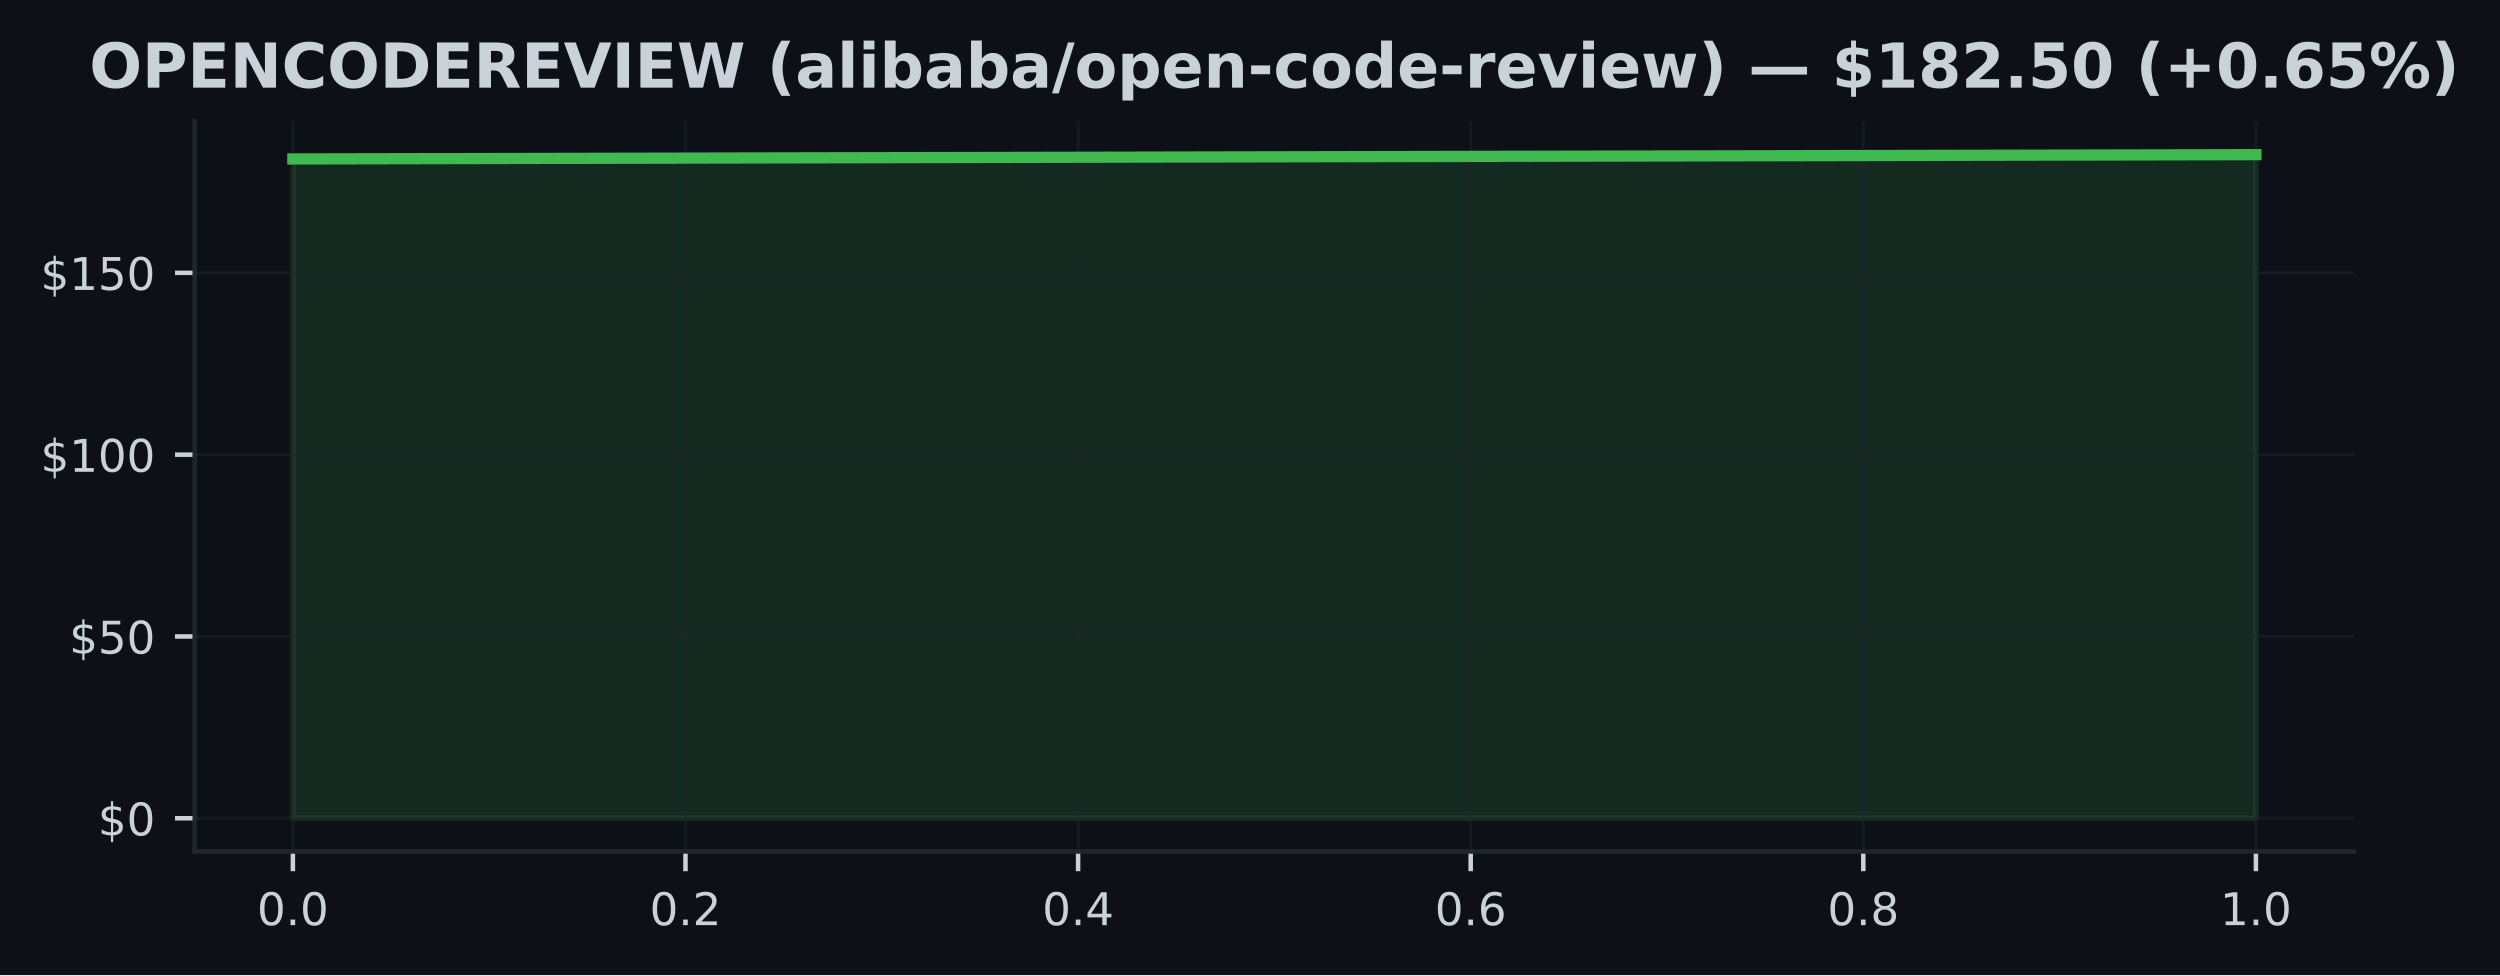
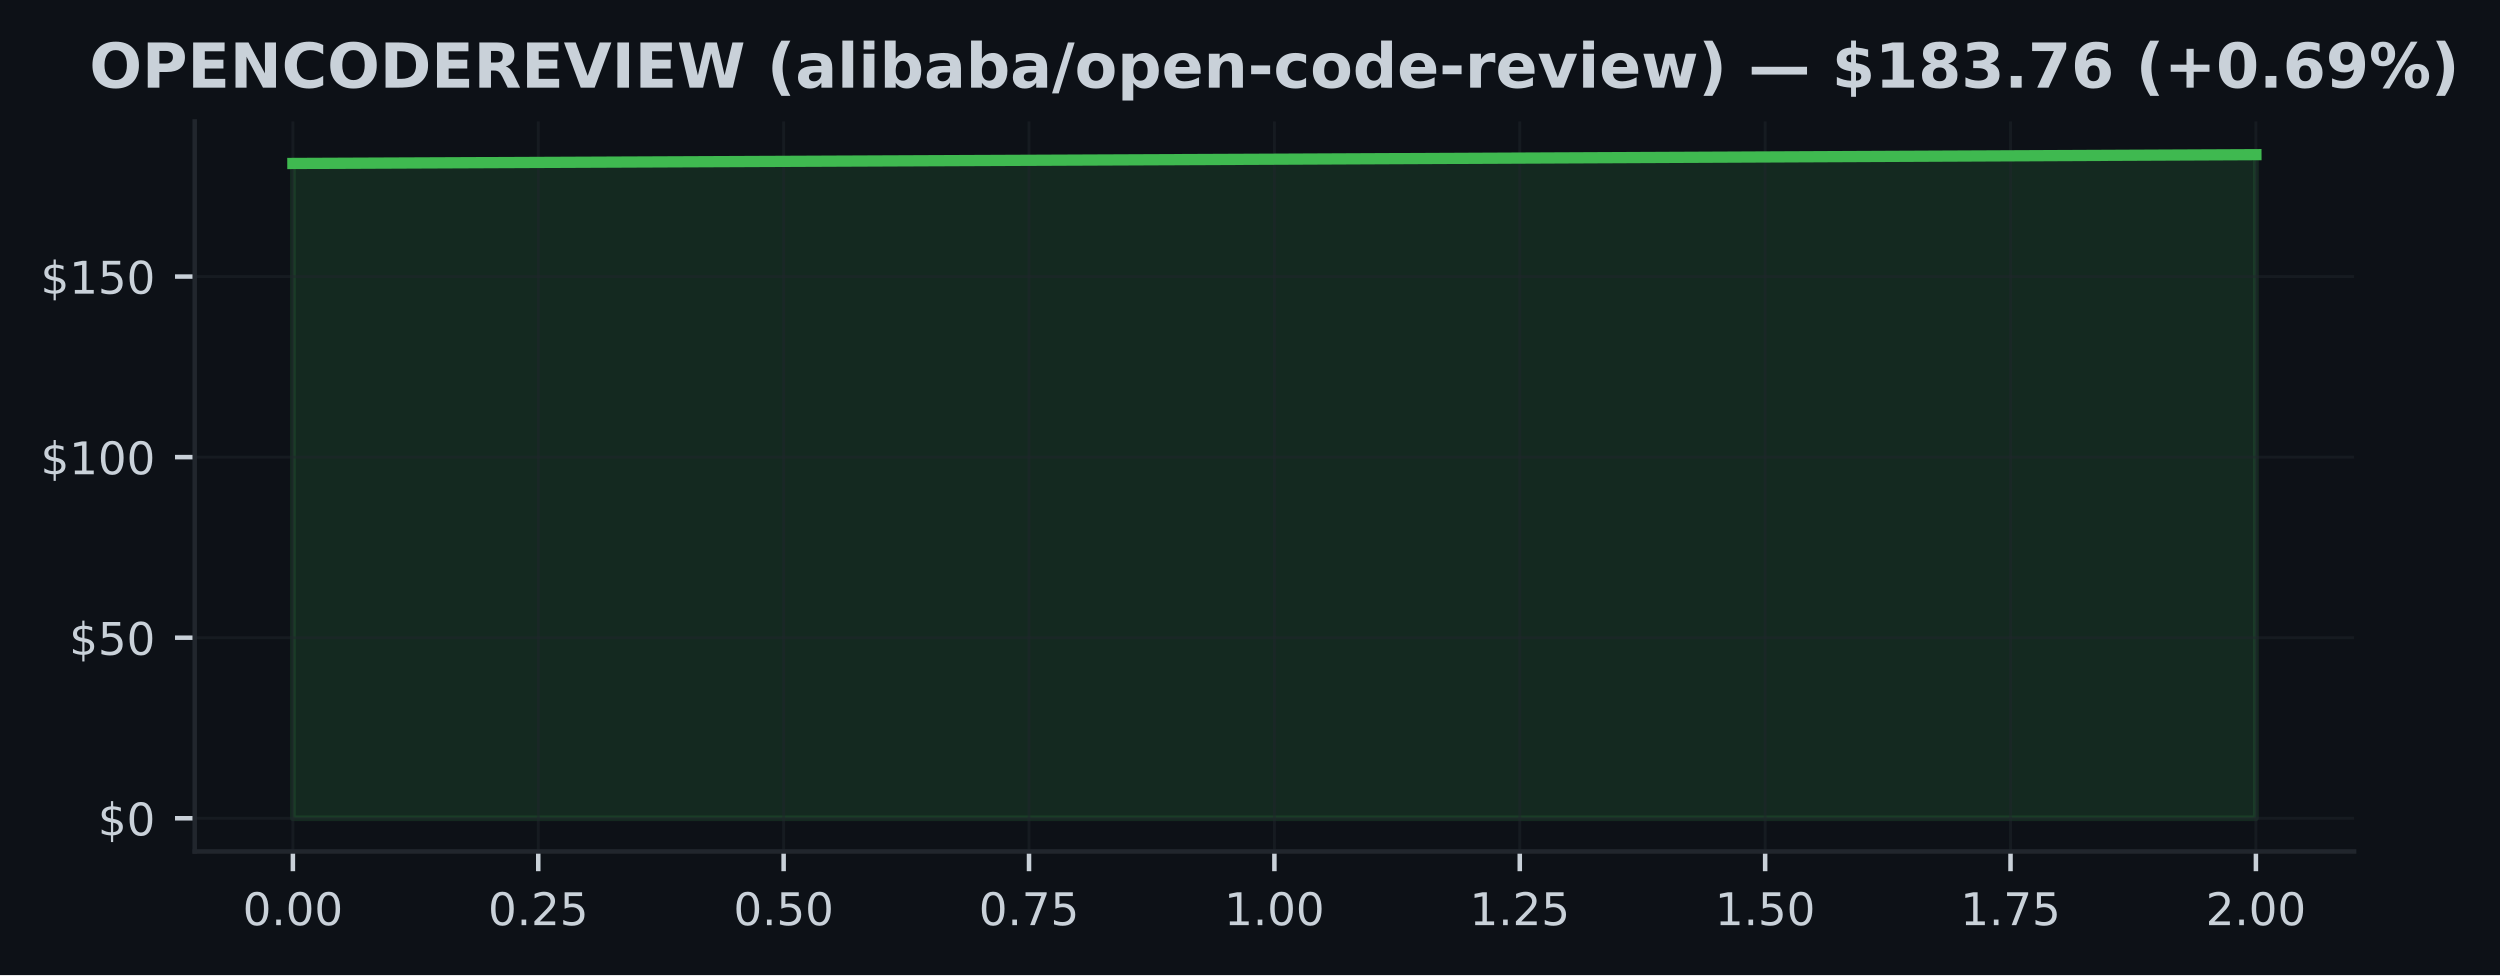
<svg xmlns="http://www.w3.org/2000/svg" xmlns:xlink="http://www.w3.org/1999/xlink" width="443.701pt" height="173.061pt" viewBox="0 0 443.701 173.061" version="1.1">
  <defs>
    <style type="text/css">*{stroke-linejoin: round; stroke-linecap: butt}</style>
  </defs>
  <g id="figure_1">
    <g id="patch_1">
      <path d="M 0 173.061  L 443.701 173.061  L 443.701 0  L 0 0  z " style="fill: #0d1117" />
    </g>
    <g id="axes_1">
      <g id="patch_2">
        <path d="M 34.56 151.118  L 417.8 151.118  L 417.8 21.558  L 34.56 21.558  z " style="fill: #0d1117" />
      </g>
      <g id="FillBetweenPolyCollection_1">
        <defs>
-           <path id="mc2e41669f6" d="M 51.98 -27.832  L 51.98 -144.852  L 400.38 -145.613  L 400.38 -27.832  L 400.38 -27.832  L 51.98 -27.832  z " style="stroke: #3fb950; stroke-opacity: 0.15" />
+           <path id="m1ac2b9ecb1" d="M 51.98 -27.832  L 51.98 -144.049  L 226.18 -144.806  L 400.38 -145.613  L 400.38 -27.832  L 400.38 -27.832  L 226.18 -27.832  L 51.98 -27.832  z " style="stroke: #3fb950; stroke-opacity: 0.15" />
        </defs>
-         <g clip-path="url(#p7399f4811c)">
-           <use xlink:href="#mc2e41669f6" x="0" y="173.061" style="fill: #3fb950; fill-opacity: 0.15; stroke: #3fb950; stroke-opacity: 0.15" />
+         <g clip-path="url(#p04fd623caf)">
+           <use xlink:href="#m1ac2b9ecb1" x="0" y="173.061" style="fill: #3fb950; fill-opacity: 0.15; stroke: #3fb950; stroke-opacity: 0.15" />
        </g>
      </g>
      <g id="matplotlib.axis_1">
        <g id="xtick_1">
          <g id="line2d_1">
-             <path d="M 51.98 151.118  L 51.98 21.558  " clip-path="url(#p7399f4811c)" style="fill: none; stroke: #21262d; stroke-opacity: 0.5; stroke-width: 0.5; stroke-linecap: square" />
+             <path d="M 51.98 151.118  L 51.98 21.558  " clip-path="url(#p04fd623caf)" style="fill: none; stroke: #21262d; stroke-opacity: 0.5; stroke-width: 0.5; stroke-linecap: square" />
          </g>
          <g id="line2d_2">
            <defs>
-               <path id="md7d49bfbd2" d="M 0 0  L 0 3.5  " style="stroke: #c9d1d9; stroke-width: 0.8" />
+               <path id="m2d3e1c7588" d="M 0 0  L 0 3.5  " style="stroke: #c9d1d9; stroke-width: 0.8" />
            </defs>
            <g>
-               <use xlink:href="#md7d49bfbd2" x="51.98" y="151.118" style="fill: #c9d1d9; stroke: #c9d1d9; stroke-width: 0.8" />
+               <use xlink:href="#m2d3e1c7588" x="51.98" y="151.118" style="fill: #c9d1d9; stroke: #c9d1d9; stroke-width: 0.8" />
            </g>
          </g>
          <g id="text_1">
-             <g style="fill: #c9d1d9" transform="translate(45.61875 164.197) scale(0.08 -0.08)">
+             <g style="fill: #c9d1d9" transform="translate(43.07375 164.197) scale(0.08 -0.08)">
              <defs>
                <path id="DejaVuSans-30" d="M 2034 4250  Q 1547 4250 1301 3770  Q 1056 3291 1056 2328  Q 1056 1369 1301 889  Q 1547 409 2034 409  Q 2525 409 2770 889  Q 3016 1369 3016 2328  Q 3016 3291 2770 3770  Q 2525 4250 2034 4250  z M 2034 4750  Q 2819 4750 3233 4129  Q 3647 3509 3647 2328  Q 3647 1150 3233 529  Q 2819 -91 2034 -91  Q 1250 -91 836 529  Q 422 1150 422 2328  Q 422 3509 836 4129  Q 1250 4750 2034 4750  z " transform="scale(0.015625)" />
                <path id="DejaVuSans-2e" d="M 684 794  L 1344 794  L 1344 0  L 684 0  L 684 794  z " transform="scale(0.015625)" />
              </defs>
              <use xlink:href="#DejaVuSans-30" />
              <use xlink:href="#DejaVuSans-2e" transform="translate(63.62305 0)" />
              <use xlink:href="#DejaVuSans-30" transform="translate(95.41016 0)" />
+               <use xlink:href="#DejaVuSans-30" transform="translate(159.0332 0)" />
            </g>
          </g>
        </g>
        <g id="xtick_2">
          <g id="line2d_3">
-             <path d="M 121.66 151.118  L 121.66 21.558  " clip-path="url(#p7399f4811c)" style="fill: none; stroke: #21262d; stroke-opacity: 0.5; stroke-width: 0.5; stroke-linecap: square" />
+             <path d="M 95.53 151.118  L 95.53 21.558  " clip-path="url(#p04fd623caf)" style="fill: none; stroke: #21262d; stroke-opacity: 0.5; stroke-width: 0.5; stroke-linecap: square" />
          </g>
          <g id="line2d_4">
            <g>
-               <use xlink:href="#md7d49bfbd2" x="121.66" y="151.118" style="fill: #c9d1d9; stroke: #c9d1d9; stroke-width: 0.8" />
+               <use xlink:href="#m2d3e1c7588" x="95.53" y="151.118" style="fill: #c9d1d9; stroke: #c9d1d9; stroke-width: 0.8" />
            </g>
          </g>
          <g id="text_2">
-             <g style="fill: #c9d1d9" transform="translate(115.2987 164.197) scale(0.08 -0.08)">
+             <g style="fill: #c9d1d9" transform="translate(86.62375 164.197) scale(0.08 -0.08)">
              <defs>
                <path id="DejaVuSans-32" d="M 1228 531  L 3431 531  L 3431 0  L 469 0  L 469 531  Q 828 903 1448 1529  Q 2069 2156 2228 2338  Q 2531 2678 2651 2914  Q 2772 3150 2772 3378  Q 2772 3750 2511 3984  Q 2250 4219 1831 4219  Q 1534 4219 1204 4116  Q 875 4013 500 3803  L 500 4441  Q 881 4594 1212 4672  Q 1544 4750 1819 4750  Q 2544 4750 2975 4387  Q 3406 4025 3406 3419  Q 3406 3131 3298 2873  Q 3191 2616 2906 2266  Q 2828 2175 2409 1742  Q 1991 1309 1228 531  z " transform="scale(0.015625)" />
+                 <path id="DejaVuSans-35" d="M 691 4666  L 3169 4666  L 3169 4134  L 1269 4134  L 1269 2991  Q 1406 3038 1543 3061  Q 1681 3084 1819 3084  Q 2600 3084 3056 2656  Q 3513 2228 3513 1497  Q 3513 744 3044 326  Q 2575 -91 1722 -91  Q 1428 -91 1123 -41  Q 819 9 494 109  L 494 744  Q 775 591 1075 516  Q 1375 441 1709 441  Q 2250 441 2565 725  Q 2881 1009 2881 1497  Q 2881 1984 2565 2268  Q 2250 2553 1709 2553  Q 1456 2553 1204 2497  Q 953 2441 691 2322  L 691 4666  z " transform="scale(0.015625)" />
              </defs>
              <use xlink:href="#DejaVuSans-30" />
              <use xlink:href="#DejaVuSans-2e" transform="translate(63.62305 0)" />
              <use xlink:href="#DejaVuSans-32" transform="translate(95.41016 0)" />
+               <use xlink:href="#DejaVuSans-35" transform="translate(159.0332 0)" />
            </g>
          </g>
        </g>
        <g id="xtick_3">
          <g id="line2d_5">
-             <path d="M 191.34 151.118  L 191.34 21.558  " clip-path="url(#p7399f4811c)" style="fill: none; stroke: #21262d; stroke-opacity: 0.5; stroke-width: 0.5; stroke-linecap: square" />
+             <path d="M 139.08 151.118  L 139.08 21.558  " clip-path="url(#p04fd623caf)" style="fill: none; stroke: #21262d; stroke-opacity: 0.5; stroke-width: 0.5; stroke-linecap: square" />
          </g>
          <g id="line2d_6">
            <g>
-               <use xlink:href="#md7d49bfbd2" x="191.34" y="151.118" style="fill: #c9d1d9; stroke: #c9d1d9; stroke-width: 0.8" />
+               <use xlink:href="#m2d3e1c7588" x="139.08" y="151.118" style="fill: #c9d1d9; stroke: #c9d1d9; stroke-width: 0.8" />
            </g>
          </g>
          <g id="text_3">
-             <g style="fill: #c9d1d9" transform="translate(184.9787 164.197) scale(0.08 -0.08)">
+             <g style="fill: #c9d1d9" transform="translate(130.1738 164.197) scale(0.08 -0.08)">
+               <use xlink:href="#DejaVuSans-30" />
+               <use xlink:href="#DejaVuSans-2e" transform="translate(63.62305 0)" />
+               <use xlink:href="#DejaVuSans-35" transform="translate(95.41016 0)" />
+               <use xlink:href="#DejaVuSans-30" transform="translate(159.0332 0)" />
+             </g>
+           </g>
+         </g>
+         <g id="xtick_4">
+           <g id="line2d_7">
+             <path d="M 182.63 151.118  L 182.63 21.558  " clip-path="url(#p04fd623caf)" style="fill: none; stroke: #21262d; stroke-opacity: 0.5; stroke-width: 0.5; stroke-linecap: square" />
+           </g>
+           <g id="line2d_8">
+             <g>
+               <use xlink:href="#m2d3e1c7588" x="182.63" y="151.118" style="fill: #c9d1d9; stroke: #c9d1d9; stroke-width: 0.8" />
+             </g>
+           </g>
+           <g id="text_4">
+             <g style="fill: #c9d1d9" transform="translate(173.7237 164.197) scale(0.08 -0.08)">
              <defs>
-                 <path id="DejaVuSans-34" d="M 2419 4116  L 825 1625  L 2419 1625  L 2419 4116  z M 2253 4666  L 3047 4666  L 3047 1625  L 3713 1625  L 3713 1100  L 3047 1100  L 3047 0  L 2419 0  L 2419 1100  L 313 1100  L 313 1709  L 2253 4666  z " transform="scale(0.015625)" />
+                 <path id="DejaVuSans-37" d="M 525 4666  L 3525 4666  L 3525 4397  L 1831 0  L 1172 0  L 2766 4134  L 525 4134  L 525 4666  z " transform="scale(0.015625)" />
              </defs>
              <use xlink:href="#DejaVuSans-30" />
              <use xlink:href="#DejaVuSans-2e" transform="translate(63.62305 0)" />
-               <use xlink:href="#DejaVuSans-34" transform="translate(95.41016 0)" />
-             </g>
-           </g>
-         </g>
-         <g id="xtick_4">
-           <g id="line2d_7">
-             <path d="M 261.02 151.118  L 261.02 21.558  " clip-path="url(#p7399f4811c)" style="fill: none; stroke: #21262d; stroke-opacity: 0.5; stroke-width: 0.5; stroke-linecap: square" />
-           </g>
-           <g id="line2d_8">
-             <g>
-               <use xlink:href="#md7d49bfbd2" x="261.02" y="151.118" style="fill: #c9d1d9; stroke: #c9d1d9; stroke-width: 0.8" />
-             </g>
-           </g>
-           <g id="text_4">
-             <g style="fill: #c9d1d9" transform="translate(254.6587 164.197) scale(0.08 -0.08)">
-               <defs>
-                 <path id="DejaVuSans-36" d="M 2113 2584  Q 1688 2584 1439 2293  Q 1191 2003 1191 1497  Q 1191 994 1439 701  Q 1688 409 2113 409  Q 2538 409 2786 701  Q 3034 994 3034 1497  Q 3034 2003 2786 2293  Q 2538 2584 2113 2584  z M 3366 4563  L 3366 3988  Q 3128 4100 2886 4159  Q 2644 4219 2406 4219  Q 1781 4219 1451 3797  Q 1122 3375 1075 2522  Q 1259 2794 1537 2939  Q 1816 3084 2150 3084  Q 2853 3084 3261 2657  Q 3669 2231 3669 1497  Q 3669 778 3244 343  Q 2819 -91 2113 -91  Q 1303 -91 875 529  Q 447 1150 447 2328  Q 447 3434 972 4092  Q 1497 4750 2381 4750  Q 2619 4750 2861 4703  Q 3103 4656 3366 4563  z " transform="scale(0.015625)" />
-               </defs>
-               <use xlink:href="#DejaVuSans-30" />
-               <use xlink:href="#DejaVuSans-2e" transform="translate(63.62305 0)" />
-               <use xlink:href="#DejaVuSans-36" transform="translate(95.41016 0)" />
+               <use xlink:href="#DejaVuSans-37" transform="translate(95.41016 0)" />
+               <use xlink:href="#DejaVuSans-35" transform="translate(159.0332 0)" />
            </g>
          </g>
        </g>
        <g id="xtick_5">
          <g id="line2d_9">
-             <path d="M 330.7 151.118  L 330.7 21.558  " clip-path="url(#p7399f4811c)" style="fill: none; stroke: #21262d; stroke-opacity: 0.5; stroke-width: 0.5; stroke-linecap: square" />
+             <path d="M 226.18 151.118  L 226.18 21.558  " clip-path="url(#p04fd623caf)" style="fill: none; stroke: #21262d; stroke-opacity: 0.5; stroke-width: 0.5; stroke-linecap: square" />
          </g>
          <g id="line2d_10">
            <g>
-               <use xlink:href="#md7d49bfbd2" x="330.7" y="151.118" style="fill: #c9d1d9; stroke: #c9d1d9; stroke-width: 0.8" />
+               <use xlink:href="#m2d3e1c7588" x="226.18" y="151.118" style="fill: #c9d1d9; stroke: #c9d1d9; stroke-width: 0.8" />
            </g>
          </g>
          <g id="text_5">
-             <g style="fill: #c9d1d9" transform="translate(324.3388 164.197) scale(0.08 -0.08)">
-               <defs>
-                 <path id="DejaVuSans-38" d="M 2034 2216  Q 1584 2216 1326 1975  Q 1069 1734 1069 1313  Q 1069 891 1326 650  Q 1584 409 2034 409  Q 2484 409 2743 651  Q 3003 894 3003 1313  Q 3003 1734 2745 1975  Q 2488 2216 2034 2216  z M 1403 2484  Q 997 2584 770 2862  Q 544 3141 544 3541  Q 544 4100 942 4425  Q 1341 4750 2034 4750  Q 2731 4750 3128 4425  Q 3525 4100 3525 3541  Q 3525 3141 3298 2862  Q 3072 2584 2669 2484  Q 3125 2378 3379 2068  Q 3634 1759 3634 1313  Q 3634 634 3220 271  Q 2806 -91 2034 -91  Q 1263 -91 848 271  Q 434 634 434 1313  Q 434 1759 690 2068  Q 947 2378 1403 2484  z M 1172 3481  Q 1172 3119 1398 2916  Q 1625 2713 2034 2713  Q 2441 2713 2670 2916  Q 2900 3119 2900 3481  Q 2900 3844 2670 4047  Q 2441 4250 2034 4250  Q 1625 4250 1398 4047  Q 1172 3844 1172 3481  z " transform="scale(0.015625)" />
-               </defs>
-               <use xlink:href="#DejaVuSans-30" />
-               <use xlink:href="#DejaVuSans-2e" transform="translate(63.62305 0)" />
-               <use xlink:href="#DejaVuSans-38" transform="translate(95.41016 0)" />
-             </g>
-           </g>
-         </g>
-         <g id="xtick_6">
-           <g id="line2d_11">
-             <path d="M 400.38 151.118  L 400.38 21.558  " clip-path="url(#p7399f4811c)" style="fill: none; stroke: #21262d; stroke-opacity: 0.5; stroke-width: 0.5; stroke-linecap: square" />
-           </g>
-           <g id="line2d_12">
-             <g>
-               <use xlink:href="#md7d49bfbd2" x="400.38" y="151.118" style="fill: #c9d1d9; stroke: #c9d1d9; stroke-width: 0.8" />
-             </g>
-           </g>
-           <g id="text_6">
-             <g style="fill: #c9d1d9" transform="translate(394.0188 164.197) scale(0.08 -0.08)">
+             <g style="fill: #c9d1d9" transform="translate(217.2738 164.197) scale(0.08 -0.08)">
              <defs>
                <path id="DejaVuSans-31" d="M 794 531  L 1825 531  L 1825 4091  L 703 3866  L 703 4441  L 1819 4666  L 2450 4666  L 2450 531  L 3481 531  L 3481 0  L 794 0  L 794 531  z " transform="scale(0.015625)" />
              </defs>
              <use xlink:href="#DejaVuSans-31" />
              <use xlink:href="#DejaVuSans-2e" transform="translate(63.62305 0)" />
              <use xlink:href="#DejaVuSans-30" transform="translate(95.41016 0)" />
+               <use xlink:href="#DejaVuSans-30" transform="translate(159.0332 0)" />
+             </g>
+           </g>
+         </g>
+         <g id="xtick_6">
+           <g id="line2d_11">
+             <path d="M 269.73 151.118  L 269.73 21.558  " clip-path="url(#p04fd623caf)" style="fill: none; stroke: #21262d; stroke-opacity: 0.5; stroke-width: 0.5; stroke-linecap: square" />
+           </g>
+           <g id="line2d_12">
+             <g>
+               <use xlink:href="#m2d3e1c7588" x="269.73" y="151.118" style="fill: #c9d1d9; stroke: #c9d1d9; stroke-width: 0.8" />
+             </g>
+           </g>
+           <g id="text_6">
+             <g style="fill: #c9d1d9" transform="translate(260.8238 164.197) scale(0.08 -0.08)">
+               <use xlink:href="#DejaVuSans-31" />
+               <use xlink:href="#DejaVuSans-2e" transform="translate(63.62305 0)" />
+               <use xlink:href="#DejaVuSans-32" transform="translate(95.41016 0)" />
+               <use xlink:href="#DejaVuSans-35" transform="translate(159.0332 0)" />
+             </g>
+           </g>
+         </g>
+         <g id="xtick_7">
+           <g id="line2d_13">
+             <path d="M 313.28 151.118  L 313.28 21.558  " clip-path="url(#p04fd623caf)" style="fill: none; stroke: #21262d; stroke-opacity: 0.5; stroke-width: 0.5; stroke-linecap: square" />
+           </g>
+           <g id="line2d_14">
+             <g>
+               <use xlink:href="#m2d3e1c7588" x="313.28" y="151.118" style="fill: #c9d1d9; stroke: #c9d1d9; stroke-width: 0.8" />
+             </g>
+           </g>
+           <g id="text_7">
+             <g style="fill: #c9d1d9" transform="translate(304.3737 164.197) scale(0.08 -0.08)">
+               <use xlink:href="#DejaVuSans-31" />
+               <use xlink:href="#DejaVuSans-2e" transform="translate(63.62305 0)" />
+               <use xlink:href="#DejaVuSans-35" transform="translate(95.41016 0)" />
+               <use xlink:href="#DejaVuSans-30" transform="translate(159.0332 0)" />
+             </g>
+           </g>
+         </g>
+         <g id="xtick_8">
+           <g id="line2d_15">
+             <path d="M 356.83 151.118  L 356.83 21.558  " clip-path="url(#p04fd623caf)" style="fill: none; stroke: #21262d; stroke-opacity: 0.5; stroke-width: 0.5; stroke-linecap: square" />
+           </g>
+           <g id="line2d_16">
+             <g>
+               <use xlink:href="#m2d3e1c7588" x="356.83" y="151.118" style="fill: #c9d1d9; stroke: #c9d1d9; stroke-width: 0.8" />
+             </g>
+           </g>
+           <g id="text_8">
+             <g style="fill: #c9d1d9" transform="translate(347.9237 164.197) scale(0.08 -0.08)">
+               <use xlink:href="#DejaVuSans-31" />
+               <use xlink:href="#DejaVuSans-2e" transform="translate(63.62305 0)" />
+               <use xlink:href="#DejaVuSans-37" transform="translate(95.41016 0)" />
+               <use xlink:href="#DejaVuSans-35" transform="translate(159.0332 0)" />
+             </g>
+           </g>
+         </g>
+         <g id="xtick_9">
+           <g id="line2d_17">
+             <path d="M 400.38 151.118  L 400.38 21.558  " clip-path="url(#p04fd623caf)" style="fill: none; stroke: #21262d; stroke-opacity: 0.5; stroke-width: 0.5; stroke-linecap: square" />
+           </g>
+           <g id="line2d_18">
+             <g>
+               <use xlink:href="#m2d3e1c7588" x="400.38" y="151.118" style="fill: #c9d1d9; stroke: #c9d1d9; stroke-width: 0.8" />
+             </g>
+           </g>
+           <g id="text_9">
+             <g style="fill: #c9d1d9" transform="translate(391.4737 164.197) scale(0.08 -0.08)">
+               <use xlink:href="#DejaVuSans-32" />
+               <use xlink:href="#DejaVuSans-2e" transform="translate(63.62305 0)" />
+               <use xlink:href="#DejaVuSans-30" transform="translate(95.41016 0)" />
+               <use xlink:href="#DejaVuSans-30" transform="translate(159.0332 0)" />
            </g>
          </g>
        </g>
      </g>
      <g id="matplotlib.axis_2">
        <g id="ytick_1">
-           <g id="line2d_13">
-             <path d="M 34.56 145.229  L 417.8 145.229  " clip-path="url(#p7399f4811c)" style="fill: none; stroke: #21262d; stroke-opacity: 0.5; stroke-width: 0.5; stroke-linecap: square" />
-           </g>
-           <g id="line2d_14">
+           <g id="line2d_19">
+             <path d="M 34.56 145.229  L 417.8 145.229  " clip-path="url(#p04fd623caf)" style="fill: none; stroke: #21262d; stroke-opacity: 0.5; stroke-width: 0.5; stroke-linecap: square" />
+           </g>
+           <g id="line2d_20">
            <defs>
-               <path id="meab46ba206" d="M 0 0  L -3.5 0  " style="stroke: #c9d1d9; stroke-width: 0.8" />
+               <path id="maa84311b8a" d="M 0 0  L -3.5 0  " style="stroke: #c9d1d9; stroke-width: 0.8" />
            </defs>
            <g>
-               <use xlink:href="#meab46ba206" x="34.56" y="145.229" style="fill: #c9d1d9; stroke: #c9d1d9; stroke-width: 0.8" />
-             </g>
-           </g>
-           <g id="text_7">
+               <use xlink:href="#maa84311b8a" x="34.56" y="145.229" style="fill: #c9d1d9; stroke: #c9d1d9; stroke-width: 0.8" />
+             </g>
+           </g>
+           <g id="text_10">
            <g style="fill: #c9d1d9" transform="translate(17.38 148.2686) scale(0.08 -0.08)">
              <defs>
                <path id="DejaVuSans-24" d="M 2163 -941  L 1850 -941  L 1847 0  Q 1519 6 1191 76  Q 863 147 531 288  L 531 850  Q 850 650 1176 548  Q 1503 447 1850 444  L 1850 1869  Q 1159 1981 845 2250  Q 531 2519 531 2988  Q 531 3497 872 3790  Q 1213 4084 1850 4128  L 1850 4863  L 2163 4863  L 2163 4138  Q 2453 4125 2725 4076  Q 2997 4028 3256 3944  L 3256 3397  Q 2997 3528 2723 3600  Q 2450 3672 2163 3684  L 2163 2350  Q 2872 2241 3206 1959  Q 3541 1678 3541 1191  Q 3541 663 3186 358  Q 2831 53 2163 6  L 2163 -941  z M 1850 2406  L 1850 3688  Q 1488 3647 1297 3481  Q 1106 3316 1106 3041  Q 1106 2772 1282 2622  Q 1459 2472 1850 2406  z M 2163 1806  L 2163 453  Q 2559 506 2761 678  Q 2963 850 2963 1131  Q 2963 1406 2770 1568  Q 2578 1731 2163 1806  z " transform="scale(0.015625)" />
              </defs>
              <use xlink:href="#DejaVuSans-24" />
              <use xlink:href="#DejaVuSans-30" transform="translate(63.62305 0)" />
            </g>
          </g>
        </g>
        <g id="ytick_2">
-           <g id="line2d_15">
-             <path d="M 34.56 112.96  L 417.8 112.96  " clip-path="url(#p7399f4811c)" style="fill: none; stroke: #21262d; stroke-opacity: 0.5; stroke-width: 0.5; stroke-linecap: square" />
-           </g>
-           <g id="line2d_16">
-             <g>
-               <use xlink:href="#meab46ba206" x="34.56" y="112.96" style="fill: #c9d1d9; stroke: #c9d1d9; stroke-width: 0.8" />
-             </g>
-           </g>
-           <g id="text_8">
-             <g style="fill: #c9d1d9" transform="translate(12.29 115.9996) scale(0.08 -0.08)">
-               <defs>
-                 <path id="DejaVuSans-35" d="M 691 4666  L 3169 4666  L 3169 4134  L 1269 4134  L 1269 2991  Q 1406 3038 1543 3061  Q 1681 3084 1819 3084  Q 2600 3084 3056 2656  Q 3513 2228 3513 1497  Q 3513 744 3044 326  Q 2575 -91 1722 -91  Q 1428 -91 1123 -41  Q 819 9 494 109  L 494 744  Q 775 591 1075 516  Q 1375 441 1709 441  Q 2250 441 2565 725  Q 2881 1009 2881 1497  Q 2881 1984 2565 2268  Q 2250 2553 1709 2553  Q 1456 2553 1204 2497  Q 953 2441 691 2322  L 691 4666  z " transform="scale(0.015625)" />
-               </defs>
+           <g id="line2d_21">
+             <path d="M 34.56 113.181  L 417.8 113.181  " clip-path="url(#p04fd623caf)" style="fill: none; stroke: #21262d; stroke-opacity: 0.5; stroke-width: 0.5; stroke-linecap: square" />
+           </g>
+           <g id="line2d_22">
+             <g>
+               <use xlink:href="#maa84311b8a" x="34.56" y="113.181" style="fill: #c9d1d9; stroke: #c9d1d9; stroke-width: 0.8" />
+             </g>
+           </g>
+           <g id="text_11">
+             <g style="fill: #c9d1d9" transform="translate(12.29 116.2208) scale(0.08 -0.08)">
              <use xlink:href="#DejaVuSans-24" />
              <use xlink:href="#DejaVuSans-35" transform="translate(63.62305 0)" />
              <use xlink:href="#DejaVuSans-30" transform="translate(127.2461 0)" />
            </g>
          </g>
        </g>
        <g id="ytick_3">
-           <g id="line2d_17">
-             <path d="M 34.56 80.691  L 417.8 80.691  " clip-path="url(#p7399f4811c)" style="fill: none; stroke: #21262d; stroke-opacity: 0.5; stroke-width: 0.5; stroke-linecap: square" />
-           </g>
-           <g id="line2d_18">
-             <g>
-               <use xlink:href="#meab46ba206" x="34.56" y="80.691" style="fill: #c9d1d9; stroke: #c9d1d9; stroke-width: 0.8" />
-             </g>
-           </g>
-           <g id="text_9">
-             <g style="fill: #c9d1d9" transform="translate(7.2 83.73058) scale(0.08 -0.08)">
+           <g id="line2d_23">
+             <path d="M 34.56 81.134  L 417.8 81.134  " clip-path="url(#p04fd623caf)" style="fill: none; stroke: #21262d; stroke-opacity: 0.5; stroke-width: 0.5; stroke-linecap: square" />
+           </g>
+           <g id="line2d_24">
+             <g>
+               <use xlink:href="#maa84311b8a" x="34.56" y="81.134" style="fill: #c9d1d9; stroke: #c9d1d9; stroke-width: 0.8" />
+             </g>
+           </g>
+           <g id="text_12">
+             <g style="fill: #c9d1d9" transform="translate(7.2 84.17311) scale(0.08 -0.08)">
              <use xlink:href="#DejaVuSans-24" />
              <use xlink:href="#DejaVuSans-31" transform="translate(63.62305 0)" />
              <use xlink:href="#DejaVuSans-30" transform="translate(127.2461 0)" />
              <use xlink:href="#DejaVuSans-30" transform="translate(190.8691 0)" />
            </g>
          </g>
        </g>
        <g id="ytick_4">
-           <g id="line2d_19">
-             <path d="M 34.56 48.422  L 417.8 48.422  " clip-path="url(#p7399f4811c)" style="fill: none; stroke: #21262d; stroke-opacity: 0.5; stroke-width: 0.5; stroke-linecap: square" />
-           </g>
-           <g id="line2d_20">
-             <g>
-               <use xlink:href="#meab46ba206" x="34.56" y="48.422" style="fill: #c9d1d9; stroke: #c9d1d9; stroke-width: 0.8" />
-             </g>
-           </g>
-           <g id="text_10">
-             <g style="fill: #c9d1d9" transform="translate(7.2 51.46159) scale(0.08 -0.08)">
+           <g id="line2d_25">
+             <path d="M 34.56 49.086  L 417.8 49.086  " clip-path="url(#p04fd623caf)" style="fill: none; stroke: #21262d; stroke-opacity: 0.5; stroke-width: 0.5; stroke-linecap: square" />
+           </g>
+           <g id="line2d_26">
+             <g>
+               <use xlink:href="#maa84311b8a" x="34.56" y="49.086" style="fill: #c9d1d9; stroke: #c9d1d9; stroke-width: 0.8" />
+             </g>
+           </g>
+           <g id="text_13">
+             <g style="fill: #c9d1d9" transform="translate(7.2 52.12537) scale(0.08 -0.08)">
              <use xlink:href="#DejaVuSans-24" />
              <use xlink:href="#DejaVuSans-31" transform="translate(63.62305 0)" />
              <use xlink:href="#DejaVuSans-35" transform="translate(127.2461 0)" />
              <use xlink:href="#DejaVuSans-30" transform="translate(190.8691 0)" />
            </g>
          </g>
        </g>
      </g>
-       <g id="line2d_21">
-         <path d="M 51.98 28.209  L 400.38 27.447  " clip-path="url(#p7399f4811c)" style="fill: none; stroke: #3fb950; stroke-width: 2; stroke-linecap: square" />
+       <g id="line2d_27">
+         <path d="M 51.98 29.011  L 226.18 28.255  L 400.38 27.447  " clip-path="url(#p04fd623caf)" style="fill: none; stroke: #3fb950; stroke-width: 2; stroke-linecap: square" />
      </g>
      <g id="patch_3">
        <path d="M 34.56 151.118  L 34.56 21.558  " style="fill: none; stroke: #21262d; stroke-width: 0.8; stroke-linejoin: miter; stroke-linecap: square" />
      </g>
      <g id="patch_4">
        <path d="M 34.56 151.118  L 417.8 151.118  " style="fill: none; stroke: #21262d; stroke-width: 0.8; stroke-linejoin: miter; stroke-linecap: square" />
      </g>
-       <g id="text_11">
+       <g id="text_14">
        <g style="fill: #c9d1d9" transform="translate(15.85914 15.55828) scale(0.11 -0.11)">
          <defs>
            <path id="DejaVuSans-Bold-4f" d="M 2719 3878  Q 2169 3878 1866 3472  Q 1563 3066 1563 2328  Q 1563 1594 1866 1187  Q 2169 781 2719 781  Q 3272 781 3575 1187  Q 3878 1594 3878 2328  Q 3878 3066 3575 3472  Q 3272 3878 2719 3878  z M 2719 4750  Q 3844 4750 4481 4106  Q 5119 3463 5119 2328  Q 5119 1197 4481 553  Q 3844 -91 2719 -91  Q 1597 -91 958 553  Q 319 1197 319 2328  Q 319 3463 958 4106  Q 1597 4750 2719 4750  z " transform="scale(0.015625)" />
            <path id="DejaVuSans-Bold-50" d="M 588 4666  L 2584 4666  Q 3475 4666 3951 4270  Q 4428 3875 4428 3144  Q 4428 2409 3951 2014  Q 3475 1619 2584 1619  L 1791 1619  L 1791 0  L 588 0  L 588 4666  z M 1791 3794  L 1791 2491  L 2456 2491  Q 2806 2491 2997 2661  Q 3188 2831 3188 3144  Q 3188 3456 2997 3625  Q 2806 3794 2456 3794  L 1791 3794  z " transform="scale(0.015625)" />
            <path id="DejaVuSans-Bold-45" d="M 588 4666  L 3834 4666  L 3834 3756  L 1791 3756  L 1791 2888  L 3713 2888  L 3713 1978  L 1791 1978  L 1791 909  L 3903 909  L 3903 0  L 588 0  L 588 4666  z " transform="scale(0.015625)" />
            <path id="DejaVuSans-Bold-4e" d="M 588 4666  L 1931 4666  L 3628 1466  L 3628 4666  L 4769 4666  L 4769 0  L 3425 0  L 1728 3200  L 1728 0  L 588 0  L 588 4666  z " transform="scale(0.015625)" />
            <path id="DejaVuSans-Bold-43" d="M 4288 256  Q 3956 84 3597 -3  Q 3238 -91 2847 -91  Q 1681 -91 1000 561  Q 319 1213 319 2328  Q 319 3447 1000 4098  Q 1681 4750 2847 4750  Q 3238 4750 3597 4662  Q 3956 4575 4288 4403  L 4288 3438  Q 3953 3666 3628 3772  Q 3303 3878 2944 3878  Q 2300 3878 1931 3465  Q 1563 3053 1563 2328  Q 1563 1606 1931 1193  Q 2300 781 2944 781  Q 3303 781 3628 887  Q 3953 994 4288 1222  L 4288 256  z " transform="scale(0.015625)" />
            <path id="DejaVuSans-Bold-44" d="M 1791 3756  L 1791 909  L 2222 909  Q 2959 909 3348 1275  Q 3738 1641 3738 2338  Q 3738 3031 3350 3393  Q 2963 3756 2222 3756  L 1791 3756  z M 588 4666  L 1856 4666  Q 2919 4666 3439 4514  Q 3959 4363 4331 4000  Q 4659 3684 4818 3271  Q 4978 2859 4978 2338  Q 4978 1809 4818 1395  Q 4659 981 4331 666  Q 3956 303 3431 151  Q 2906 0 1856 0  L 588 0  L 588 4666  z " transform="scale(0.015625)" />
            <path id="DejaVuSans-Bold-52" d="M 2297 2597  Q 2675 2597 2839 2737  Q 3003 2878 3003 3200  Q 3003 3519 2839 3656  Q 2675 3794 2297 3794  L 1791 3794  L 1791 2597  L 2297 2597  z M 1791 1766  L 1791 0  L 588 0  L 588 4666  L 2425 4666  Q 3347 4666 3776 4356  Q 4206 4047 4206 3378  Q 4206 2916 3982 2619  Q 3759 2322 3309 2181  Q 3556 2125 3751 1926  Q 3947 1728 4147 1325  L 4800 0  L 3519 0  L 2950 1159  Q 2778 1509 2601 1637  Q 2425 1766 2131 1766  L 1791 1766  z " transform="scale(0.015625)" />
            <path id="DejaVuSans-Bold-56" d="M 31 4666  L 1241 4666  L 2478 1222  L 3713 4666  L 4922 4666  L 3194 0  L 1759 0  L 31 4666  z " transform="scale(0.015625)" />
            <path id="DejaVuSans-Bold-49" d="M 588 4666  L 1791 4666  L 1791 0  L 588 0  L 588 4666  z " transform="scale(0.015625)" />
            <path id="DejaVuSans-Bold-57" d="M 191 4666  L 1344 4666  L 2150 1275  L 2950 4666  L 4109 4666  L 4909 1275  L 5716 4666  L 6859 4666  L 5759 0  L 4372 0  L 3525 3547  L 2688 0  L 1300 0  L 191 4666  z " transform="scale(0.015625)" />
            <path id="DejaVuSans-Bold-20" transform="scale(0.015625)" />
            <path id="DejaVuSans-Bold-28" d="M 2413 -844  L 1484 -844  Q 1006 -72 778 623  Q 550 1319 550 2003  Q 550 2688 779 3389  Q 1009 4091 1484 4856  L 2413 4856  Q 2013 4116 1813 3408  Q 1613 2700 1613 2009  Q 1613 1319 1811 609  Q 2009 -100 2413 -844  z " transform="scale(0.015625)" />
            <path id="DejaVuSans-Bold-61" d="M 2106 1575  Q 1756 1575 1579 1456  Q 1403 1338 1403 1106  Q 1403 894 1545 773  Q 1688 653 1941 653  Q 2256 653 2472 879  Q 2688 1106 2688 1447  L 2688 1575  L 2106 1575  z M 3816 1997  L 3816 0  L 2688 0  L 2688 519  Q 2463 200 2181 54  Q 1900 -91 1497 -91  Q 953 -91 614 226  Q 275 544 275 1050  Q 275 1666 698 1953  Q 1122 2241 2028 2241  L 2688 2241  L 2688 2328  Q 2688 2594 2478 2717  Q 2269 2841 1825 2841  Q 1466 2841 1156 2769  Q 847 2697 581 2553  L 581 3406  Q 941 3494 1303 3539  Q 1666 3584 2028 3584  Q 2975 3584 3395 3211  Q 3816 2838 3816 1997  z " transform="scale(0.015625)" />
            <path id="DejaVuSans-Bold-6c" d="M 538 4863  L 1656 4863  L 1656 0  L 538 0  L 538 4863  z " transform="scale(0.015625)" />
            <path id="DejaVuSans-Bold-69" d="M 538 3500  L 1656 3500  L 1656 0  L 538 0  L 538 3500  z M 538 4863  L 1656 4863  L 1656 3950  L 538 3950  L 538 4863  z " transform="scale(0.015625)" />
            <path id="DejaVuSans-Bold-62" d="M 2400 722  Q 2759 722 2948 984  Q 3138 1247 3138 1747  Q 3138 2247 2948 2509  Q 2759 2772 2400 2772  Q 2041 2772 1848 2508  Q 1656 2244 1656 1747  Q 1656 1250 1848 986  Q 2041 722 2400 722  z M 1656 2988  Q 1888 3294 2169 3439  Q 2450 3584 2816 3584  Q 3463 3584 3878 3070  Q 4294 2556 4294 1747  Q 4294 938 3878 423  Q 3463 -91 2816 -91  Q 2450 -91 2169 54  Q 1888 200 1656 506  L 1656 0  L 538 0  L 538 4863  L 1656 4863  L 1656 2988  z " transform="scale(0.015625)" />
            <path id="DejaVuSans-Bold-2f" d="M 1644 4666  L 2338 4666  L 691 -594  L 0 -594  L 1644 4666  z " transform="scale(0.015625)" />
            <path id="DejaVuSans-Bold-6f" d="M 2203 2784  Q 1831 2784 1636 2517  Q 1441 2250 1441 1747  Q 1441 1244 1636 976  Q 1831 709 2203 709  Q 2569 709 2762 976  Q 2956 1244 2956 1747  Q 2956 2250 2762 2517  Q 2569 2784 2203 2784  z M 2203 3584  Q 3106 3584 3614 3096  Q 4122 2609 4122 1747  Q 4122 884 3614 396  Q 3106 -91 2203 -91  Q 1297 -91 786 396  Q 275 884 275 1747  Q 275 2609 786 3096  Q 1297 3584 2203 3584  z " transform="scale(0.015625)" />
            <path id="DejaVuSans-Bold-70" d="M 1656 506  L 1656 -1331  L 538 -1331  L 538 3500  L 1656 3500  L 1656 2988  Q 1888 3294 2169 3439  Q 2450 3584 2816 3584  Q 3463 3584 3878 3070  Q 4294 2556 4294 1747  Q 4294 938 3878 423  Q 3463 -91 2816 -91  Q 2450 -91 2169 54  Q 1888 200 1656 506  z M 2400 2772  Q 2041 2772 1848 2508  Q 1656 2244 1656 1747  Q 1656 1250 1848 986  Q 2041 722 2400 722  Q 2759 722 2948 984  Q 3138 1247 3138 1747  Q 3138 2247 2948 2509  Q 2759 2772 2400 2772  z " transform="scale(0.015625)" />
            <path id="DejaVuSans-Bold-65" d="M 4031 1759  L 4031 1441  L 1416 1441  Q 1456 1047 1700 850  Q 1944 653 2381 653  Q 2734 653 3104 758  Q 3475 863 3866 1075  L 3866 213  Q 3469 63 3072 -14  Q 2675 -91 2278 -91  Q 1328 -91 801 392  Q 275 875 275 1747  Q 275 2603 792 3093  Q 1309 3584 2216 3584  Q 3041 3584 3536 3087  Q 4031 2591 4031 1759  z M 2881 2131  Q 2881 2450 2695 2645  Q 2509 2841 2209 2841  Q 1884 2841 1681 2658  Q 1478 2475 1428 2131  L 2881 2131  z " transform="scale(0.015625)" />
            <path id="DejaVuSans-Bold-6e" d="M 4056 2131  L 4056 0  L 2931 0  L 2931 347  L 2931 1631  Q 2931 2084 2911 2256  Q 2891 2428 2841 2509  Q 2775 2619 2662 2680  Q 2550 2741 2406 2741  Q 2056 2741 1856 2470  Q 1656 2200 1656 1722  L 1656 0  L 538 0  L 538 3500  L 1656 3500  L 1656 2988  Q 1909 3294 2193 3439  Q 2478 3584 2822 3584  Q 3428 3584 3742 3212  Q 4056 2841 4056 2131  z " transform="scale(0.015625)" />
            <path id="DejaVuSans-Bold-2d" d="M 347 2297  L 2309 2297  L 2309 1388  L 347 1388  L 347 2297  z " transform="scale(0.015625)" />
            <path id="DejaVuSans-Bold-63" d="M 3366 3391  L 3366 2478  Q 3138 2634 2908 2709  Q 2678 2784 2431 2784  Q 1963 2784 1702 2511  Q 1441 2238 1441 1747  Q 1441 1256 1702 982  Q 1963 709 2431 709  Q 2694 709 2930 787  Q 3166 866 3366 1019  L 3366 103  Q 3103 6 2833 -42  Q 2563 -91 2291 -91  Q 1344 -91 809 395  Q 275 881 275 1747  Q 275 2613 809 3098  Q 1344 3584 2291 3584  Q 2566 3584 2833 3536  Q 3100 3488 3366 3391  z " transform="scale(0.015625)" />
            <path id="DejaVuSans-Bold-64" d="M 2919 2988  L 2919 4863  L 4044 4863  L 4044 0  L 2919 0  L 2919 506  Q 2688 197 2409 53  Q 2131 -91 1766 -91  Q 1119 -91 703 423  Q 288 938 288 1747  Q 288 2556 703 3070  Q 1119 3584 1766 3584  Q 2128 3584 2408 3439  Q 2688 3294 2919 2988  z M 2181 722  Q 2541 722 2730 984  Q 2919 1247 2919 1747  Q 2919 2247 2730 2509  Q 2541 2772 2181 2772  Q 1825 2772 1636 2509  Q 1447 2247 1447 1747  Q 1447 1247 1636 984  Q 1825 722 2181 722  z " transform="scale(0.015625)" />
            <path id="DejaVuSans-Bold-72" d="M 3138 2547  Q 2991 2616 2845 2648  Q 2700 2681 2553 2681  Q 2122 2681 1889 2404  Q 1656 2128 1656 1613  L 1656 0  L 538 0  L 538 3500  L 1656 3500  L 1656 2925  Q 1872 3269 2151 3426  Q 2431 3584 2822 3584  Q 2878 3584 2943 3579  Q 3009 3575 3134 3559  L 3138 2547  z " transform="scale(0.015625)" />
            <path id="DejaVuSans-Bold-76" d="M 97 3500  L 1216 3500  L 2088 1081  L 2956 3500  L 4078 3500  L 2700 0  L 1472 0  L 97 3500  z " transform="scale(0.015625)" />
            <path id="DejaVuSans-Bold-77" d="M 225 3500  L 1313 3500  L 1900 1088  L 2491 3500  L 3425 3500  L 4013 1113  L 4603 3500  L 5691 3500  L 4769 0  L 3547 0  L 2956 2406  L 2369 0  L 1147 0  L 225 3500  z " transform="scale(0.015625)" />
            <path id="DejaVuSans-Bold-29" d="M 513 -844  Q 913 -100 1113 609  Q 1313 1319 1313 2009  Q 1313 2700 1113 3408  Q 913 4116 513 4856  L 1441 4856  Q 1916 4091 2145 3389  Q 2375 2688 2375 2003  Q 2375 1319 2147 623  Q 1919 -72 1441 -844  L 513 -844  z " transform="scale(0.015625)" />
            <path id="DejaVuSans-Bold-2014" d="M 344 2156  L 6056 2156  L 6056 1350  L 344 1350  L 344 2156  z " transform="scale(0.015625)" />
            <path id="DejaVuSans-Bold-24" d="M 2484 -941  L 1978 -941  L 1975 0  Q 1584 16 1218 87  Q 853 159 506 288  L 506 1106  Q 866 922 1233 823  Q 1600 725 1978 713  L 1978 1684  L 1875 1703  Q 1128 1834 814 2115  Q 500 2397 500 2925  Q 500 3484 883 3798  Q 1266 4113 1975 4141  L 1978 4863  L 2484 4863  L 2484 4153  Q 2797 4128 3109 4075  Q 3422 4022 3738 3938  L 3738 3144  Q 3425 3275 3112 3348  Q 2800 3422 2484 3438  L 2484 2541  L 2584 2522  Q 3378 2397 3698 2105  Q 4019 1813 4019 1241  Q 4019 666 3637 358  Q 3256 50 2484 6  L 2484 -941  z M 1978 2613  L 1978 3428  Q 1756 3416 1623 3308  Q 1491 3200 1491 3034  Q 1491 2850 1612 2745  Q 1734 2641 1978 2613  z M 2484 1594  L 2484 725  Q 2756 728 2892 831  Q 3028 934 3028 1141  Q 3028 1353 2903 1458  Q 2778 1563 2484 1594  z " transform="scale(0.015625)" />
            <path id="DejaVuSans-Bold-31" d="M 750 831  L 1813 831  L 1813 3847  L 722 3622  L 722 4441  L 1806 4666  L 2950 4666  L 2950 831  L 4013 831  L 4013 0  L 750 0  L 750 831  z " transform="scale(0.015625)" />
            <path id="DejaVuSans-Bold-38" d="M 2228 2088  Q 1891 2088 1709 1903  Q 1528 1719 1528 1375  Q 1528 1031 1709 848  Q 1891 666 2228 666  Q 2563 666 2741 848  Q 2919 1031 2919 1375  Q 2919 1722 2741 1905  Q 2563 2088 2228 2088  z M 1350 2484  Q 925 2613 709 2878  Q 494 3144 494 3541  Q 494 4131 934 4440  Q 1375 4750 2228 4750  Q 3075 4750 3515 4442  Q 3956 4134 3956 3541  Q 3956 3144 3739 2878  Q 3522 2613 3097 2484  Q 3572 2353 3814 2058  Q 4056 1763 4056 1313  Q 4056 619 3595 264  Q 3134 -91 2228 -91  Q 1319 -91 855 264  Q 391 619 391 1313  Q 391 1763 633 2058  Q 875 2353 1350 2484  z M 1631 3419  Q 1631 3141 1786 2991  Q 1941 2841 2228 2841  Q 2509 2841 2662 2991  Q 2816 3141 2816 3419  Q 2816 3697 2662 3845  Q 2509 3994 2228 3994  Q 1941 3994 1786 3844  Q 1631 3694 1631 3419  z " transform="scale(0.015625)" />
-             <path id="DejaVuSans-Bold-32" d="M 1844 884  L 3897 884  L 3897 0  L 506 0  L 506 884  L 2209 2388  Q 2438 2594 2547 2791  Q 2656 2988 2656 3200  Q 2656 3528 2436 3728  Q 2216 3928 1850 3928  Q 1569 3928 1234 3808  Q 900 3688 519 3450  L 519 4475  Q 925 4609 1322 4679  Q 1719 4750 2100 4750  Q 2938 4750 3402 4381  Q 3866 4013 3866 3353  Q 3866 2972 3669 2642  Q 3472 2313 2841 1759  L 1844 884  z " transform="scale(0.015625)" />
+             <path id="DejaVuSans-Bold-33" d="M 2981 2516  Q 3453 2394 3698 2092  Q 3944 1791 3944 1325  Q 3944 631 3412 270  Q 2881 -91 1863 -91  Q 1503 -91 1142 -33  Q 781 25 428 141  L 428 1069  Q 766 900 1098 814  Q 1431 728 1753 728  Q 2231 728 2486 893  Q 2741 1059 2741 1369  Q 2741 1688 2480 1852  Q 2219 2016 1709 2016  L 1228 2016  L 1228 2791  L 1734 2791  Q 2188 2791 2409 2933  Q 2631 3075 2631 3366  Q 2631 3634 2415 3781  Q 2200 3928 1806 3928  Q 1516 3928 1219 3862  Q 922 3797 628 3669  L 628 4550  Q 984 4650 1334 4700  Q 1684 4750 2022 4750  Q 2931 4750 3382 4451  Q 3834 4153 3834 3553  Q 3834 3144 3618 2883  Q 3403 2622 2981 2516  z " transform="scale(0.015625)" />
            <path id="DejaVuSans-Bold-2e" d="M 653 1209  L 1778 1209  L 1778 0  L 653 0  L 653 1209  z " transform="scale(0.015625)" />
-             <path id="DejaVuSans-Bold-35" d="M 678 4666  L 3669 4666  L 3669 3781  L 1638 3781  L 1638 3059  Q 1775 3097 1914 3117  Q 2053 3138 2203 3138  Q 3056 3138 3531 2711  Q 4006 2284 4006 1522  Q 4006 766 3489 337  Q 2972 -91 2053 -91  Q 1656 -91 1267 -14  Q 878 63 494 219  L 494 1166  Q 875 947 1217 837  Q 1559 728 1863 728  Q 2300 728 2551 942  Q 2803 1156 2803 1522  Q 2803 1891 2551 2103  Q 2300 2316 1863 2316  Q 1603 2316 1309 2248  Q 1016 2181 678 2041  L 678 4666  z " transform="scale(0.015625)" />
+             <path id="DejaVuSans-Bold-37" d="M 428 4666  L 3944 4666  L 3944 3988  L 2125 0  L 953 0  L 2675 3781  L 428 3781  L 428 4666  z " transform="scale(0.015625)" />
+             <path id="DejaVuSans-Bold-36" d="M 2316 2303  Q 2000 2303 1842 2098  Q 1684 1894 1684 1484  Q 1684 1075 1842 870  Q 2000 666 2316 666  Q 2634 666 2792 870  Q 2950 1075 2950 1484  Q 2950 1894 2792 2098  Q 2634 2303 2316 2303  z M 3803 4544  L 3803 3681  Q 3506 3822 3243 3889  Q 2981 3956 2731 3956  Q 2194 3956 1894 3657  Q 1594 3359 1544 2772  Q 1750 2925 1990 3001  Q 2231 3078 2516 3078  Q 3231 3078 3670 2659  Q 4109 2241 4109 1563  Q 4109 813 3618 361  Q 3128 -91 2303 -91  Q 1394 -91 895 523  Q 397 1138 397 2266  Q 397 3422 980 4083  Q 1563 4744 2578 4744  Q 2900 4744 3203 4694  Q 3506 4644 3803 4544  z " transform="scale(0.015625)" />
+             <path id="DejaVuSans-Bold-2b" d="M 3053 4013  L 3053 2375  L 4684 2375  L 4684 1638  L 3053 1638  L 3053 0  L 2309 0  L 2309 1638  L 678 1638  L 678 2375  L 2309 2375  L 2309 4013  L 3053 4013  z " transform="scale(0.015625)" />
            <path id="DejaVuSans-Bold-30" d="M 2944 2338  Q 2944 3213 2780 3570  Q 2616 3928 2228 3928  Q 1841 3928 1675 3570  Q 1509 3213 1509 2338  Q 1509 1453 1675 1090  Q 1841 728 2228 728  Q 2613 728 2778 1090  Q 2944 1453 2944 2338  z M 4147 2328  Q 4147 1169 3647 539  Q 3147 -91 2228 -91  Q 1306 -91 806 539  Q 306 1169 306 2328  Q 306 3491 806 4120  Q 1306 4750 2228 4750  Q 3147 4750 3647 4120  Q 4147 3491 4147 2328  z " transform="scale(0.015625)" />
-             <path id="DejaVuSans-Bold-2b" d="M 3053 4013  L 3053 2375  L 4684 2375  L 4684 1638  L 3053 1638  L 3053 0  L 2309 0  L 2309 1638  L 678 1638  L 678 2375  L 2309 2375  L 2309 4013  L 3053 4013  z " transform="scale(0.015625)" />
-             <path id="DejaVuSans-Bold-36" d="M 2316 2303  Q 2000 2303 1842 2098  Q 1684 1894 1684 1484  Q 1684 1075 1842 870  Q 2000 666 2316 666  Q 2634 666 2792 870  Q 2950 1075 2950 1484  Q 2950 1894 2792 2098  Q 2634 2303 2316 2303  z M 3803 4544  L 3803 3681  Q 3506 3822 3243 3889  Q 2981 3956 2731 3956  Q 2194 3956 1894 3657  Q 1594 3359 1544 2772  Q 1750 2925 1990 3001  Q 2231 3078 2516 3078  Q 3231 3078 3670 2659  Q 4109 2241 4109 1563  Q 4109 813 3618 361  Q 3128 -91 2303 -91  Q 1394 -91 895 523  Q 397 1138 397 2266  Q 397 3422 980 4083  Q 1563 4744 2578 4744  Q 2900 4744 3203 4694  Q 3506 4644 3803 4544  z " transform="scale(0.015625)" />
+             <path id="DejaVuSans-Bold-39" d="M 641 103  L 641 966  Q 928 831 1190 764  Q 1453 697 1709 697  Q 2247 697 2547 995  Q 2847 1294 2900 1881  Q 2688 1725 2447 1647  Q 2206 1569 1925 1569  Q 1209 1569 770 1986  Q 331 2403 331 3084  Q 331 3838 820 4291  Q 1309 4744 2131 4744  Q 3044 4744 3544 4128  Q 4044 3513 4044 2388  Q 4044 1231 3459 570  Q 2875 -91 1856 -91  Q 1528 -91 1228 -42  Q 928 6 641 103  z M 2125 2350  Q 2441 2350 2600 2554  Q 2759 2759 2759 3169  Q 2759 3575 2600 3781  Q 2441 3988 2125 3988  Q 1809 3988 1650 3781  Q 1491 3575 1491 3169  Q 1491 2759 1650 2554  Q 1809 2350 2125 2350  z " transform="scale(0.015625)" />
            <path id="DejaVuSans-Bold-25" d="M 4959 1925  Q 4738 1925 4616 1733  Q 4494 1541 4494 1184  Q 4494 825 4614 633  Q 4734 441 4959 441  Q 5184 441 5303 633  Q 5422 825 5422 1184  Q 5422 1541 5301 1733  Q 5181 1925 4959 1925  z M 4959 2450  Q 5541 2450 5875 2112  Q 6209 1775 6209 1184  Q 6209 594 5875 251  Q 5541 -91 4959 -91  Q 4378 -91 4042 251  Q 3706 594 3706 1184  Q 3706 1772 4042 2111  Q 4378 2450 4959 2450  z M 2094 -91  L 1403 -91  L 4319 4750  L 5013 4750  L 2094 -91  z M 1453 4750  Q 2034 4750 2367 4411  Q 2700 4072 2700 3481  Q 2700 2891 2367 2550  Q 2034 2209 1453 2209  Q 872 2209 539 2550  Q 206 2891 206 3481  Q 206 4072 539 4411  Q 872 4750 1453 4750  z M 1453 4225  Q 1228 4225 1106 4031  Q 984 3838 984 3481  Q 984 3122 1106 2926  Q 1228 2731 1453 2731  Q 1678 2731 1798 2926  Q 1919 3122 1919 3481  Q 1919 3838 1797 4031  Q 1675 4225 1453 4225  z " transform="scale(0.015625)" />
          </defs>
          <use xlink:href="#DejaVuSans-Bold-4f" />
          <use xlink:href="#DejaVuSans-Bold-50" transform="translate(85.00977 0)" />
          <use xlink:href="#DejaVuSans-Bold-45" transform="translate(158.3008 0)" />
          <use xlink:href="#DejaVuSans-Bold-4e" transform="translate(226.6113 0)" />
          <use xlink:href="#DejaVuSans-Bold-43" transform="translate(310.3027 0)" />
          <use xlink:href="#DejaVuSans-Bold-4f" transform="translate(383.6914 0)" />
          <use xlink:href="#DejaVuSans-Bold-44" transform="translate(468.7012 0)" />
          <use xlink:href="#DejaVuSans-Bold-45" transform="translate(551.709 0)" />
          <use xlink:href="#DejaVuSans-Bold-52" transform="translate(620.0195 0)" />
          <use xlink:href="#DejaVuSans-Bold-45" transform="translate(697.0215 0)" />
          <use xlink:href="#DejaVuSans-Bold-56" transform="translate(765.332 0)" />
          <use xlink:href="#DejaVuSans-Bold-49" transform="translate(842.7246 0)" />
          <use xlink:href="#DejaVuSans-Bold-45" transform="translate(879.9316 0)" />
          <use xlink:href="#DejaVuSans-Bold-57" transform="translate(948.2422 0)" />
          <use xlink:href="#DejaVuSans-Bold-20" transform="translate(1058.545 0)" />
          <use xlink:href="#DejaVuSans-Bold-28" transform="translate(1093.359 0)" />
          <use xlink:href="#DejaVuSans-Bold-61" transform="translate(1139.062 0)" />
          <use xlink:href="#DejaVuSans-Bold-6c" transform="translate(1206.543 0)" />
          <use xlink:href="#DejaVuSans-Bold-69" transform="translate(1240.82 0)" />
          <use xlink:href="#DejaVuSans-Bold-62" transform="translate(1275.098 0)" />
          <use xlink:href="#DejaVuSans-Bold-61" transform="translate(1346.68 0)" />
          <use xlink:href="#DejaVuSans-Bold-62" transform="translate(1414.16 0)" />
          <use xlink:href="#DejaVuSans-Bold-61" transform="translate(1485.742 0)" />
          <use xlink:href="#DejaVuSans-Bold-2f" transform="translate(1553.223 0)" />
          <use xlink:href="#DejaVuSans-Bold-6f" transform="translate(1589.746 0)" />
          <use xlink:href="#DejaVuSans-Bold-70" transform="translate(1658.447 0)" />
          <use xlink:href="#DejaVuSans-Bold-65" transform="translate(1730.029 0)" />
          <use xlink:href="#DejaVuSans-Bold-6e" transform="translate(1797.852 0)" />
          <use xlink:href="#DejaVuSans-Bold-2d" transform="translate(1869.043 0)" />
          <use xlink:href="#DejaVuSans-Bold-63" transform="translate(1910.547 0)" />
          <use xlink:href="#DejaVuSans-Bold-6f" transform="translate(1969.824 0)" />
          <use xlink:href="#DejaVuSans-Bold-64" transform="translate(2038.525 0)" />
          <use xlink:href="#DejaVuSans-Bold-65" transform="translate(2110.107 0)" />
          <use xlink:href="#DejaVuSans-Bold-2d" transform="translate(2177.93 0)" />
          <use xlink:href="#DejaVuSans-Bold-72" transform="translate(2219.434 0)" />
          <use xlink:href="#DejaVuSans-Bold-65" transform="translate(2268.75 0)" />
          <use xlink:href="#DejaVuSans-Bold-76" transform="translate(2336.572 0)" />
          <use xlink:href="#DejaVuSans-Bold-69" transform="translate(2401.758 0)" />
          <use xlink:href="#DejaVuSans-Bold-65" transform="translate(2436.035 0)" />
          <use xlink:href="#DejaVuSans-Bold-77" transform="translate(2503.857 0)" />
          <use xlink:href="#DejaVuSans-Bold-29" transform="translate(2596.24 0)" />
          <use xlink:href="#DejaVuSans-Bold-20" transform="translate(2641.943 0)" />
          <use xlink:href="#DejaVuSans-Bold-2014" transform="translate(2676.758 0)" />
          <use xlink:href="#DejaVuSans-Bold-20" transform="translate(2776.758 0)" />
          <use xlink:href="#DejaVuSans-Bold-24" transform="translate(2811.572 0)" />
          <use xlink:href="#DejaVuSans-Bold-31" transform="translate(2881.152 0)" />
          <use xlink:href="#DejaVuSans-Bold-38" transform="translate(2950.732 0)" />
-           <use xlink:href="#DejaVuSans-Bold-32" transform="translate(3020.312 0)" />
+           <use xlink:href="#DejaVuSans-Bold-33" transform="translate(3020.312 0)" />
          <use xlink:href="#DejaVuSans-Bold-2e" transform="translate(3089.893 0)" />
-           <use xlink:href="#DejaVuSans-Bold-35" transform="translate(3127.881 0)" />
-           <use xlink:href="#DejaVuSans-Bold-30" transform="translate(3197.461 0)" />
+           <use xlink:href="#DejaVuSans-Bold-37" transform="translate(3127.881 0)" />
+           <use xlink:href="#DejaVuSans-Bold-36" transform="translate(3197.461 0)" />
          <use xlink:href="#DejaVuSans-Bold-20" transform="translate(3267.041 0)" />
          <use xlink:href="#DejaVuSans-Bold-28" transform="translate(3301.855 0)" />
          <use xlink:href="#DejaVuSans-Bold-2b" transform="translate(3347.559 0)" />
          <use xlink:href="#DejaVuSans-Bold-30" transform="translate(3431.348 0)" />
          <use xlink:href="#DejaVuSans-Bold-2e" transform="translate(3500.928 0)" />
          <use xlink:href="#DejaVuSans-Bold-36" transform="translate(3538.916 0)" />
-           <use xlink:href="#DejaVuSans-Bold-35" transform="translate(3608.496 0)" />
+           <use xlink:href="#DejaVuSans-Bold-39" transform="translate(3608.496 0)" />
          <use xlink:href="#DejaVuSans-Bold-25" transform="translate(3678.076 0)" />
          <use xlink:href="#DejaVuSans-Bold-29" transform="translate(3778.271 0)" />
        </g>
      </g>
    </g>
  </g>
  <defs>
-     <clipPath id="p7399f4811c">
+     <clipPath id="p04fd623caf">
      <rect x="34.56" y="21.558" width="383.24" height="129.56" />
    </clipPath>
  </defs>
</svg>
